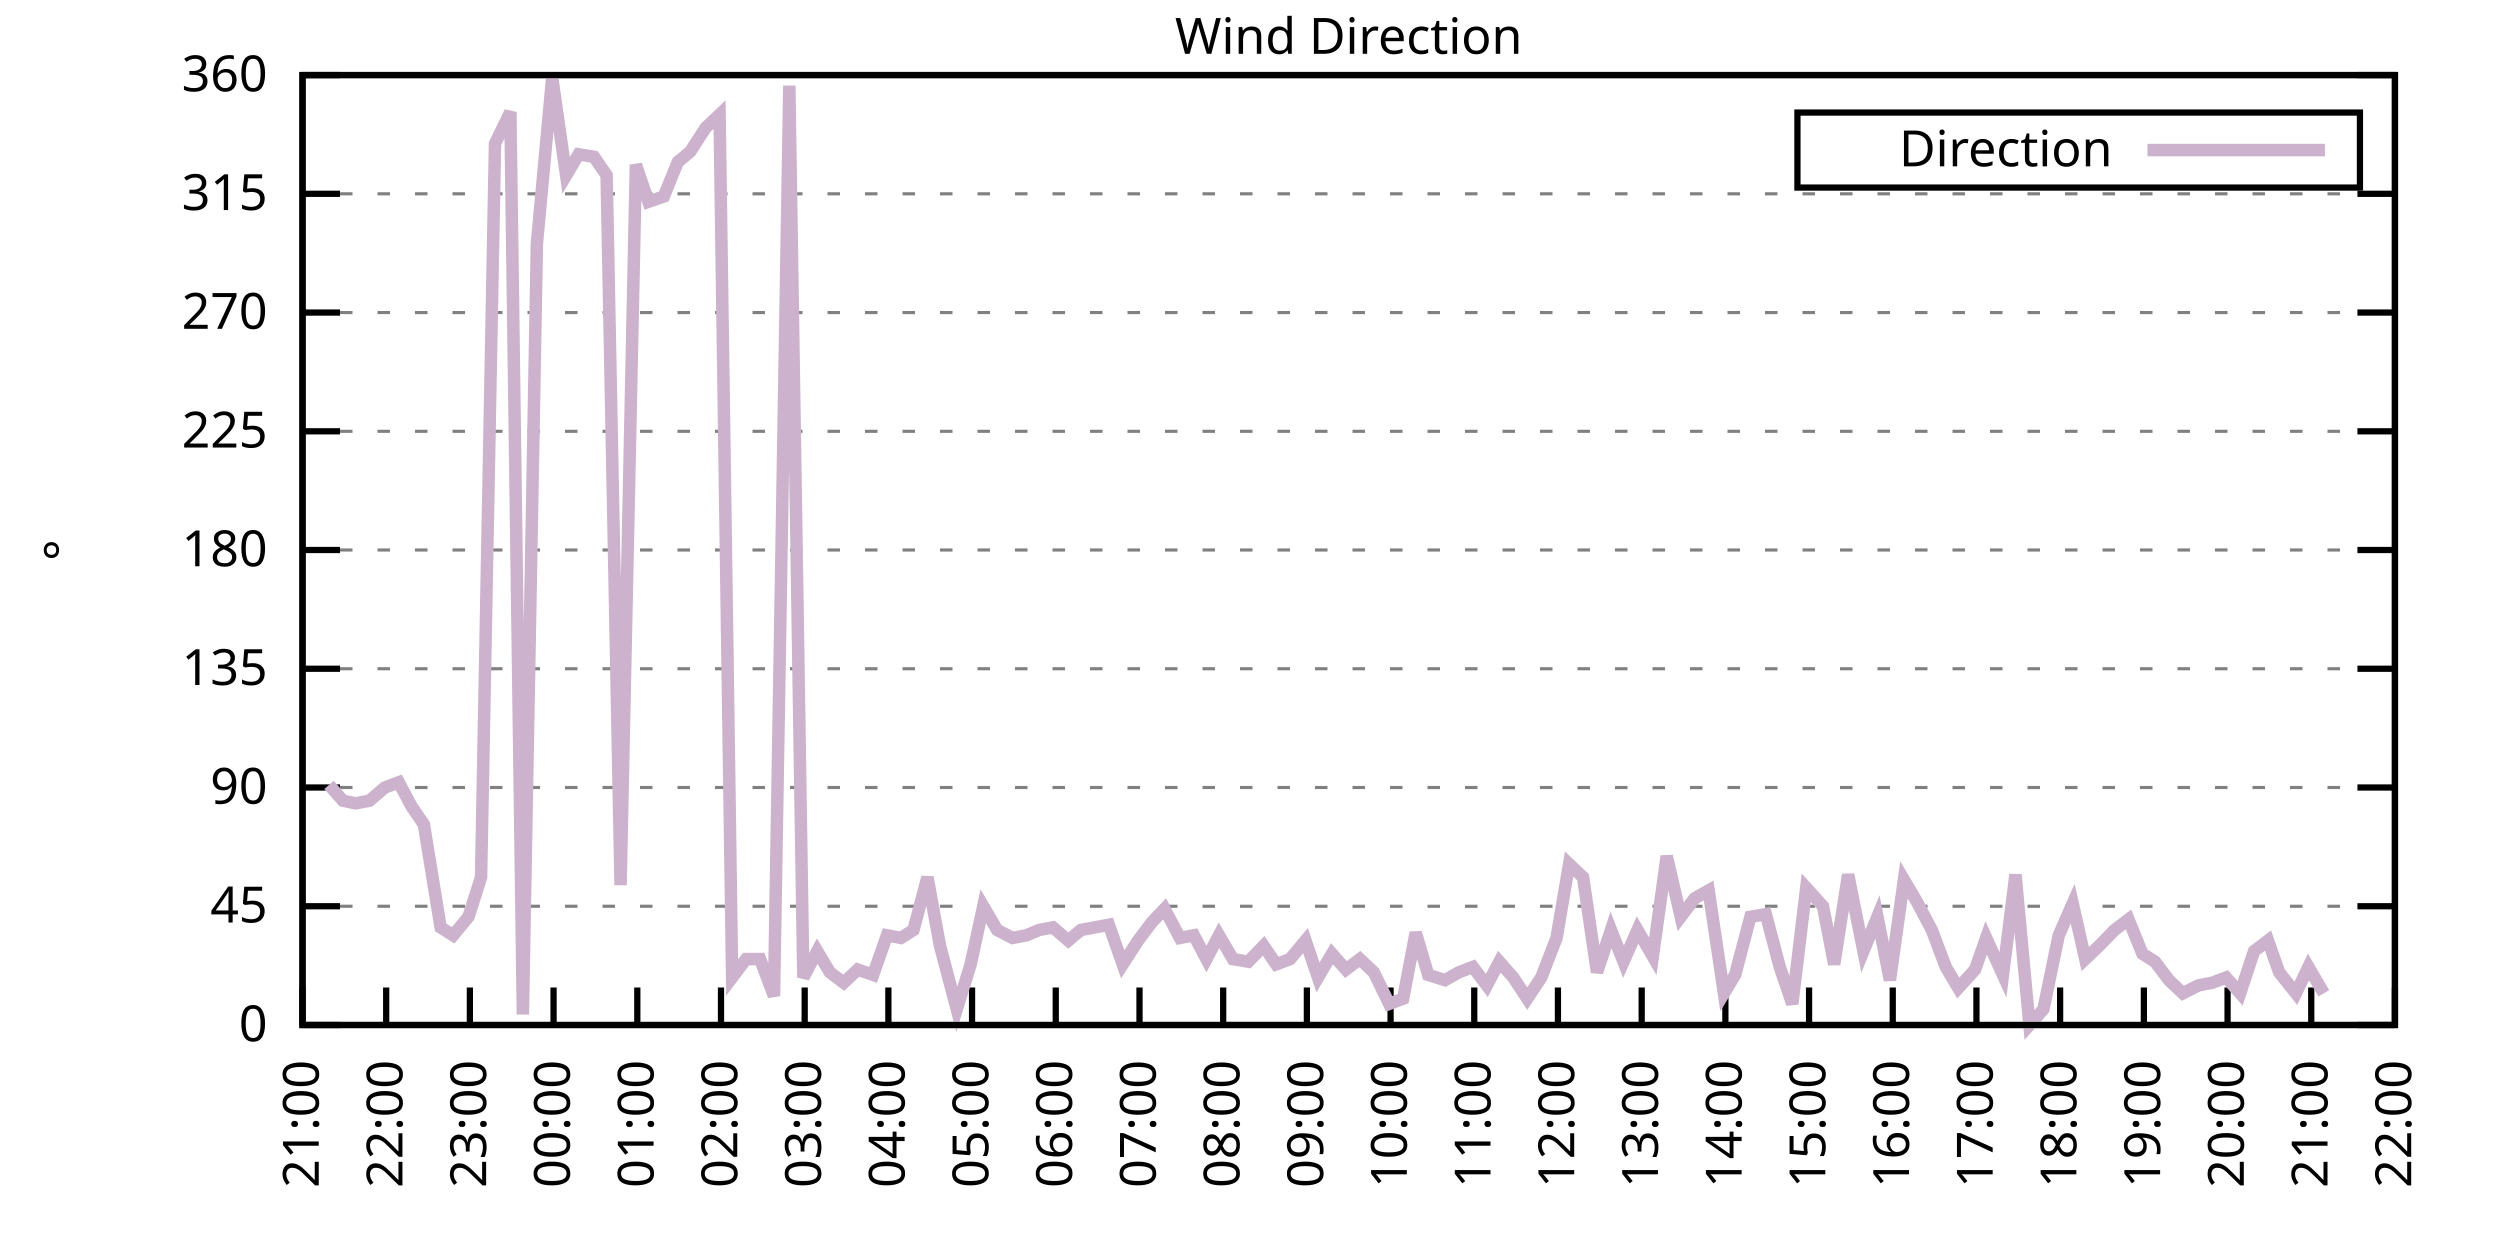
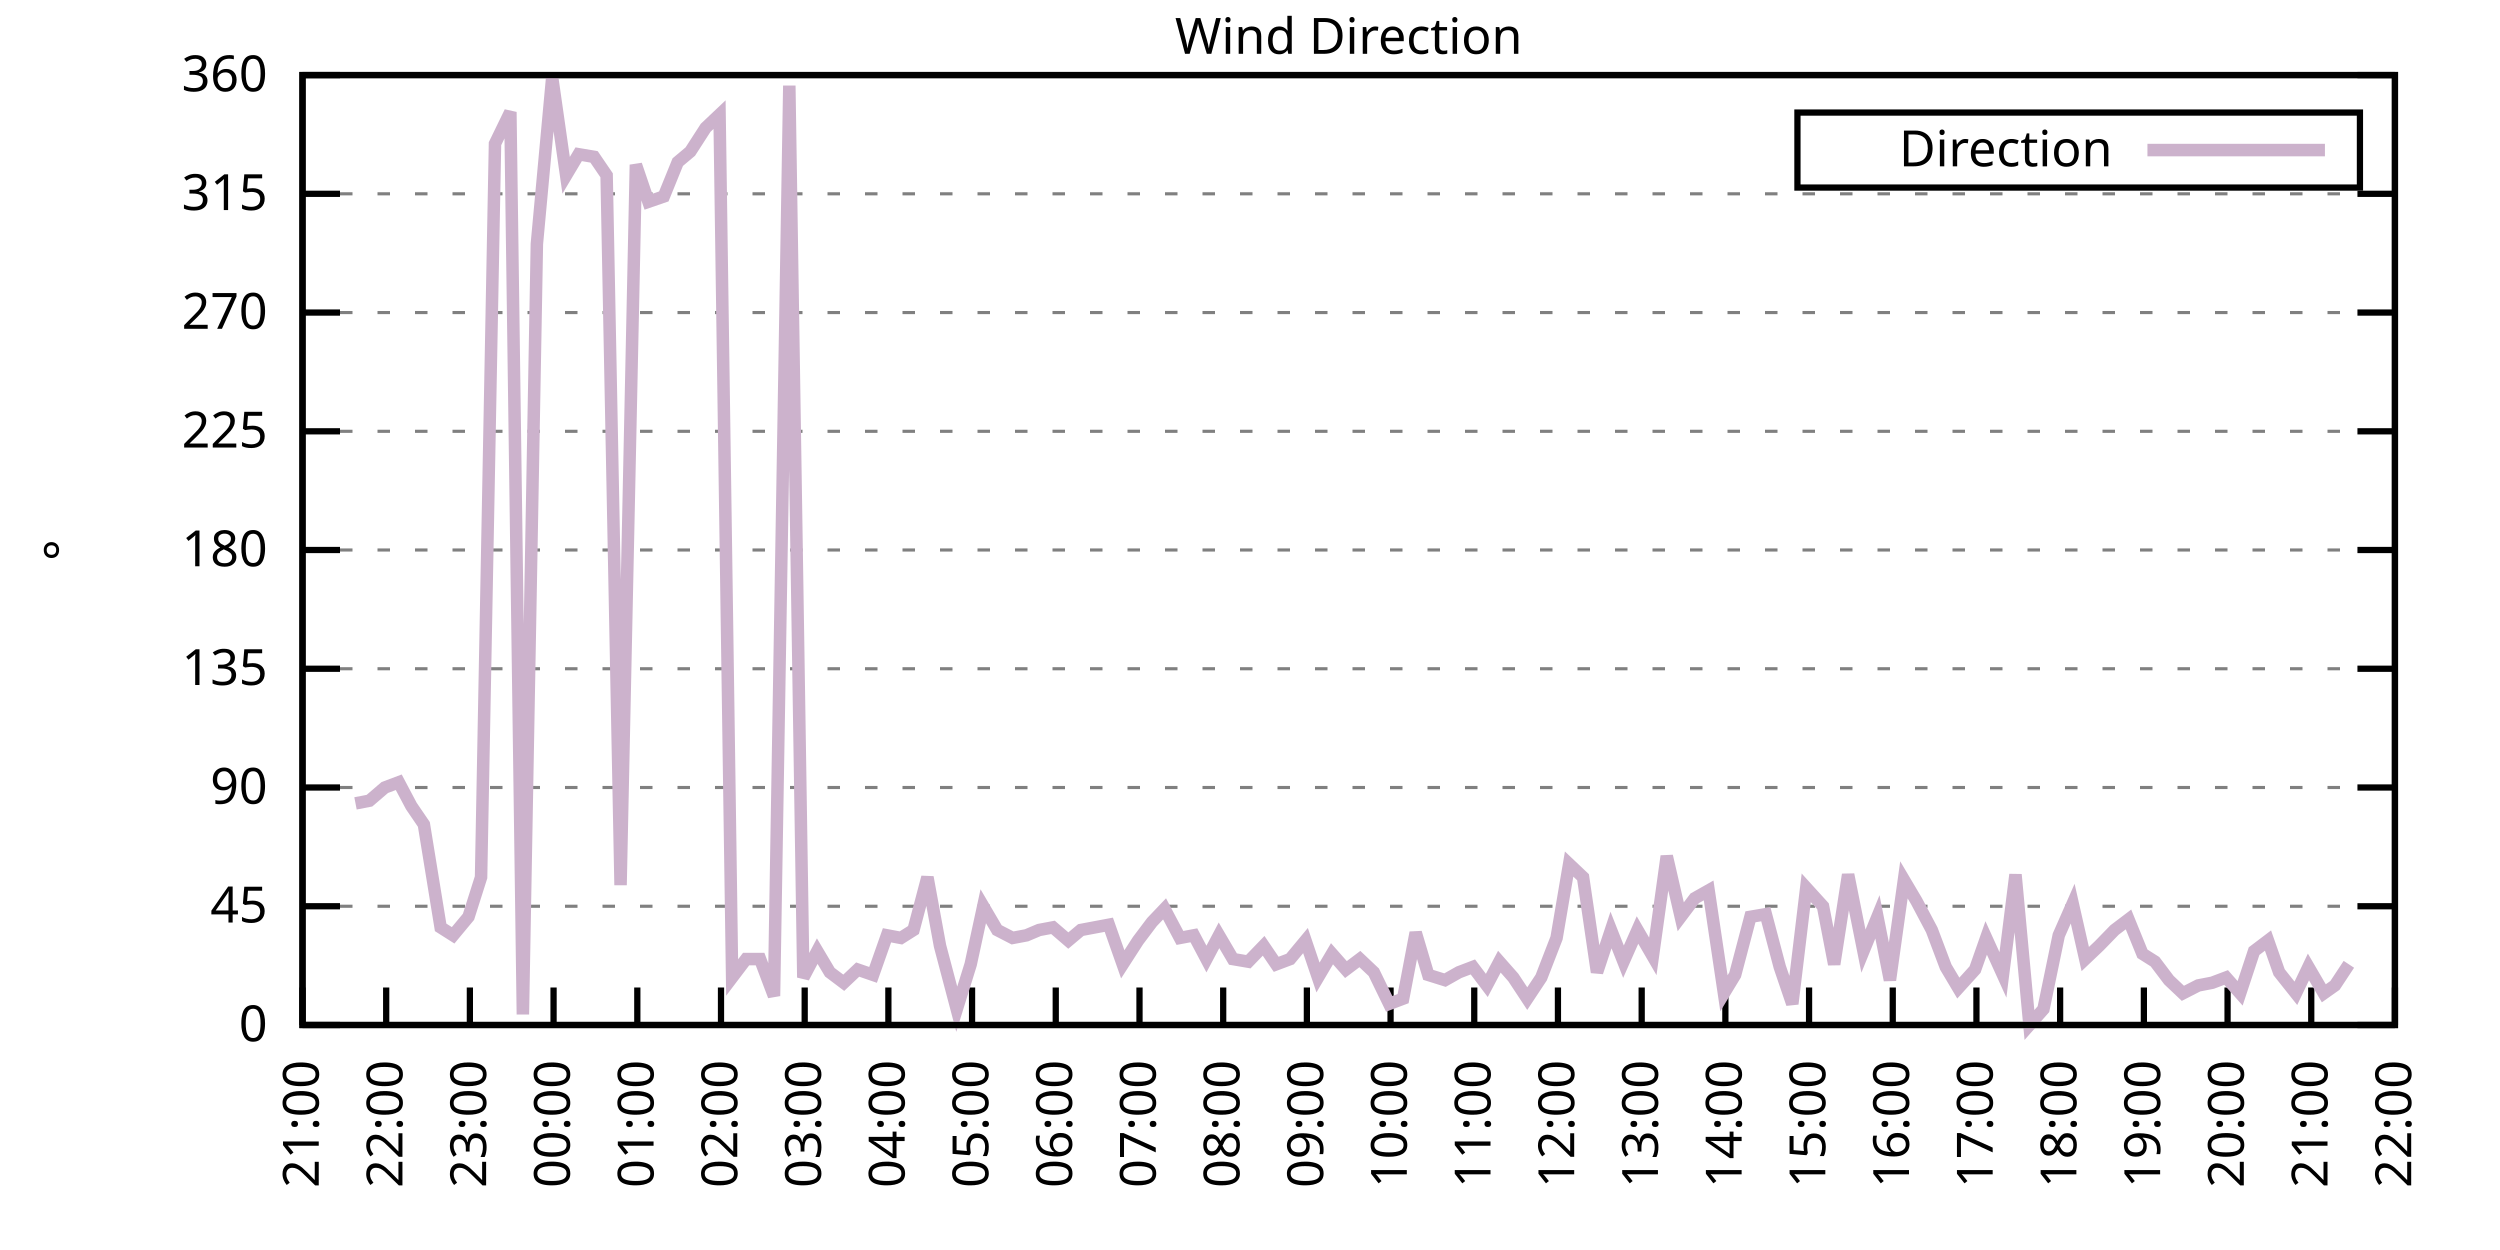
<svg xmlns="http://www.w3.org/2000/svg" xmlns:xlink="http://www.w3.org/1999/xlink" width="400" height="200" viewBox="0 0 400 200">
  <g id="gnuplot_canvas">
    <rect x="0" y="0" width="400" height="200" fill="none" />
    <defs>
      <circle id="gpDot" r="0.5" stroke-width="0.5" stroke="currentColor" />
      <path id="gpPt0" stroke-width="0.333" stroke="currentColor" d="M-1,0 h2 M0,-1 v2" />
      <path id="gpPt1" stroke-width="0.333" stroke="currentColor" d="M-1,-1 L1,1 M1,-1 L-1,1" />
      <path id="gpPt2" stroke-width="0.333" stroke="currentColor" d="M-1,0 L1,0 M0,-1 L0,1 M-1,-1 L1,1 M-1,1 L1,-1" />
      <rect id="gpPt3" stroke-width="0.333" stroke="currentColor" x="-1" y="-1" width="2" height="2" />
      <rect id="gpPt4" stroke-width="0.333" stroke="currentColor" fill="currentColor" x="-1" y="-1" width="2" height="2" />
      <circle id="gpPt5" stroke-width="0.333" stroke="currentColor" cx="0" cy="0" r="1" />
      <use xlink:href="#gpPt5" id="gpPt6" fill="currentColor" stroke="none" />
      <path id="gpPt7" stroke-width="0.333" stroke="currentColor" d="M0,-1.33 L-1.33,0.67 L1.33,0.67 z" />
      <use xlink:href="#gpPt7" id="gpPt8" fill="currentColor" stroke="none" />
      <use xlink:href="#gpPt7" id="gpPt9" stroke="currentColor" transform="rotate(180)" />
      <use xlink:href="#gpPt9" id="gpPt10" fill="currentColor" stroke="none" />
      <use xlink:href="#gpPt3" id="gpPt11" stroke="currentColor" transform="rotate(45)" />
      <use xlink:href="#gpPt11" id="gpPt12" fill="currentColor" stroke="none" />
      <path id="gpPt13" stroke-width="0.333" stroke="currentColor" d="M0,1.330 L1.265,0.411 L0.782,-1.067 L-0.782,-1.076 L-1.265,0.411 z" />
      <use xlink:href="#gpPt13" id="gpPt14" fill="currentColor" stroke="none" />
      <filter id="textbox" filterUnits="objectBoundingBox" x="0" y="0" height="1" width="1">
        <feFlood flood-color="white" flood-opacity="1" result="bgnd" />
        <feComposite in="SourceGraphic" in2="bgnd" operator="atop" />
      </filter>
      <filter id="greybox" filterUnits="objectBoundingBox" x="0" y="0" height="1" width="1">
        <feFlood flood-color="lightgrey" flood-opacity="1" result="grey" />
        <feComposite in="SourceGraphic" in2="grey" operator="atop" />
      </filter>
    </defs>
    <g fill="none" color="white" stroke="currentColor" stroke-width="1.00" stroke-linecap="butt" stroke-linejoin="miter">
</g>
    <g fill="none" color="black" stroke="currentColor" stroke-width="1.00" stroke-linecap="butt" stroke-linejoin="miter">
      <g stroke="none" shape-rendering="crispEdges">
        <polygon fill="rgb(255, 255, 255)" points="48.40,164.00 383.18,164.00 383.18,12.02 48.40,12.02 " />
      </g>
    </g>
    <g fill="none" color="black" stroke="currentColor" stroke-width="1.00" stroke-linecap="butt" stroke-linejoin="miter">
</g>
    <g fill="none" color="black" stroke="black" stroke-width="0.50" stroke-linecap="butt" stroke-linejoin="miter">
</g>
    <g fill="none" color="gray" stroke="currentColor" stroke-width="0.50" stroke-linecap="butt" stroke-linejoin="miter">
      <path stroke="gray" stroke-dasharray="2,4" class="gridline" d="M48.40,164.00 L383.19,164.00  " />
    </g>
    <g fill="none" color="gray" stroke="gray" stroke-width="1.00" stroke-linecap="butt" stroke-linejoin="miter">
</g>
    <g fill="none" color="black" stroke="currentColor" stroke-width="1.00" stroke-linecap="butt" stroke-linejoin="miter">
      <path stroke="black" d="M48.40,164.00 L54.40,164.00 M383.19,164.00 L377.19,164.00  " />
      <g transform="translate(42.80,166.60)" stroke="none" fill="black" font-family="Sans" font-size="8.00" text-anchor="end">
        <text>
          <tspan font-family="Sans"> 0</tspan>
        </text>
      </g>
    </g>
    <g fill="none" color="black" stroke="currentColor" stroke-width="1.00" stroke-linecap="butt" stroke-linejoin="miter">
</g>
    <g fill="none" color="black" stroke="black" stroke-width="0.50" stroke-linecap="butt" stroke-linejoin="miter">
</g>
    <g fill="none" color="gray" stroke="currentColor" stroke-width="0.50" stroke-linecap="butt" stroke-linejoin="miter">
      <path stroke="gray" stroke-dasharray="2,4" class="gridline" d="M48.40,145.00 L383.19,145.00  " />
    </g>
    <g fill="none" color="gray" stroke="gray" stroke-width="1.00" stroke-linecap="butt" stroke-linejoin="miter">
</g>
    <g fill="none" color="black" stroke="currentColor" stroke-width="1.00" stroke-linecap="butt" stroke-linejoin="miter">
      <path stroke="black" d="M48.40,145.00 L54.40,145.00 M383.19,145.00 L377.19,145.00  " />
      <g transform="translate(42.80,147.60)" stroke="none" fill="black" font-family="Sans" font-size="8.00" text-anchor="end">
        <text>
          <tspan font-family="Sans"> 45</tspan>
        </text>
      </g>
    </g>
    <g fill="none" color="black" stroke="currentColor" stroke-width="1.00" stroke-linecap="butt" stroke-linejoin="miter">
</g>
    <g fill="none" color="black" stroke="black" stroke-width="0.50" stroke-linecap="butt" stroke-linejoin="miter">
</g>
    <g fill="none" color="gray" stroke="currentColor" stroke-width="0.50" stroke-linecap="butt" stroke-linejoin="miter">
      <path stroke="gray" stroke-dasharray="2,4" class="gridline" d="M48.40,126.00 L383.19,126.00  " />
    </g>
    <g fill="none" color="gray" stroke="gray" stroke-width="1.00" stroke-linecap="butt" stroke-linejoin="miter">
</g>
    <g fill="none" color="black" stroke="currentColor" stroke-width="1.00" stroke-linecap="butt" stroke-linejoin="miter">
      <path stroke="black" d="M48.40,126.00 L54.40,126.00 M383.19,126.00 L377.19,126.00  " />
      <g transform="translate(42.80,128.60)" stroke="none" fill="black" font-family="Sans" font-size="8.00" text-anchor="end">
        <text>
          <tspan font-family="Sans"> 90</tspan>
        </text>
      </g>
    </g>
    <g fill="none" color="black" stroke="currentColor" stroke-width="1.00" stroke-linecap="butt" stroke-linejoin="miter">
</g>
    <g fill="none" color="black" stroke="black" stroke-width="0.50" stroke-linecap="butt" stroke-linejoin="miter">
</g>
    <g fill="none" color="gray" stroke="currentColor" stroke-width="0.50" stroke-linecap="butt" stroke-linejoin="miter">
      <path stroke="gray" stroke-dasharray="2,4" class="gridline" d="M48.40,107.00 L383.19,107.00  " />
    </g>
    <g fill="none" color="gray" stroke="gray" stroke-width="1.00" stroke-linecap="butt" stroke-linejoin="miter">
</g>
    <g fill="none" color="black" stroke="currentColor" stroke-width="1.00" stroke-linecap="butt" stroke-linejoin="miter">
      <path stroke="black" d="M48.40,107.00 L54.40,107.00 M383.19,107.00 L377.19,107.00  " />
      <g transform="translate(42.80,109.60)" stroke="none" fill="black" font-family="Sans" font-size="8.00" text-anchor="end">
        <text>
          <tspan font-family="Sans"> 135</tspan>
        </text>
      </g>
    </g>
    <g fill="none" color="black" stroke="currentColor" stroke-width="1.00" stroke-linecap="butt" stroke-linejoin="miter">
</g>
    <g fill="none" color="black" stroke="black" stroke-width="0.50" stroke-linecap="butt" stroke-linejoin="miter">
</g>
    <g fill="none" color="gray" stroke="currentColor" stroke-width="0.50" stroke-linecap="butt" stroke-linejoin="miter">
      <path stroke="gray" stroke-dasharray="2,4" class="gridline" d="M48.40,88.00 L383.19,88.00  " />
    </g>
    <g fill="none" color="gray" stroke="gray" stroke-width="1.00" stroke-linecap="butt" stroke-linejoin="miter">
</g>
    <g fill="none" color="black" stroke="currentColor" stroke-width="1.00" stroke-linecap="butt" stroke-linejoin="miter">
      <path stroke="black" d="M48.40,88.00 L54.40,88.00 M383.19,88.00 L377.19,88.00  " />
      <g transform="translate(42.80,90.60)" stroke="none" fill="black" font-family="Sans" font-size="8.00" text-anchor="end">
        <text>
          <tspan font-family="Sans"> 180</tspan>
        </text>
      </g>
    </g>
    <g fill="none" color="black" stroke="currentColor" stroke-width="1.00" stroke-linecap="butt" stroke-linejoin="miter">
</g>
    <g fill="none" color="black" stroke="black" stroke-width="0.50" stroke-linecap="butt" stroke-linejoin="miter">
</g>
    <g fill="none" color="gray" stroke="currentColor" stroke-width="0.50" stroke-linecap="butt" stroke-linejoin="miter">
      <path stroke="gray" stroke-dasharray="2,4" class="gridline" d="M48.40,69.01 L383.19,69.01  " />
    </g>
    <g fill="none" color="gray" stroke="gray" stroke-width="1.00" stroke-linecap="butt" stroke-linejoin="miter">
</g>
    <g fill="none" color="black" stroke="currentColor" stroke-width="1.00" stroke-linecap="butt" stroke-linejoin="miter">
      <path stroke="black" d="M48.40,69.01 L54.40,69.01 M383.19,69.01 L377.19,69.01  " />
      <g transform="translate(42.80,71.61)" stroke="none" fill="black" font-family="Sans" font-size="8.00" text-anchor="end">
        <text>
          <tspan font-family="Sans"> 225</tspan>
        </text>
      </g>
    </g>
    <g fill="none" color="black" stroke="currentColor" stroke-width="1.00" stroke-linecap="butt" stroke-linejoin="miter">
</g>
    <g fill="none" color="black" stroke="black" stroke-width="0.50" stroke-linecap="butt" stroke-linejoin="miter">
</g>
    <g fill="none" color="gray" stroke="currentColor" stroke-width="0.50" stroke-linecap="butt" stroke-linejoin="miter">
      <path stroke="gray" stroke-dasharray="2,4" class="gridline" d="M48.40,50.01 L383.19,50.01  " />
    </g>
    <g fill="none" color="gray" stroke="gray" stroke-width="1.00" stroke-linecap="butt" stroke-linejoin="miter">
</g>
    <g fill="none" color="black" stroke="currentColor" stroke-width="1.00" stroke-linecap="butt" stroke-linejoin="miter">
      <path stroke="black" d="M48.40,50.01 L54.40,50.01 M383.19,50.01 L377.19,50.01  " />
      <g transform="translate(42.80,52.61)" stroke="none" fill="black" font-family="Sans" font-size="8.00" text-anchor="end">
        <text>
          <tspan font-family="Sans"> 270</tspan>
        </text>
      </g>
    </g>
    <g fill="none" color="black" stroke="currentColor" stroke-width="1.00" stroke-linecap="butt" stroke-linejoin="miter">
</g>
    <g fill="none" color="black" stroke="black" stroke-width="0.50" stroke-linecap="butt" stroke-linejoin="miter">
</g>
    <g fill="none" color="gray" stroke="currentColor" stroke-width="0.50" stroke-linecap="butt" stroke-linejoin="miter">
      <path stroke="gray" stroke-dasharray="2,4" class="gridline" d="M48.40,31.01 L383.19,31.01  " />
    </g>
    <g fill="none" color="gray" stroke="gray" stroke-width="1.00" stroke-linecap="butt" stroke-linejoin="miter">
</g>
    <g fill="none" color="black" stroke="currentColor" stroke-width="1.00" stroke-linecap="butt" stroke-linejoin="miter">
      <path stroke="black" d="M48.40,31.01 L54.40,31.01 M383.19,31.01 L377.19,31.01  " />
      <g transform="translate(42.80,33.61)" stroke="none" fill="black" font-family="Sans" font-size="8.00" text-anchor="end">
        <text>
          <tspan font-family="Sans"> 315</tspan>
        </text>
      </g>
    </g>
    <g fill="none" color="black" stroke="currentColor" stroke-width="1.00" stroke-linecap="butt" stroke-linejoin="miter">
</g>
    <g fill="none" color="black" stroke="black" stroke-width="0.50" stroke-linecap="butt" stroke-linejoin="miter">
</g>
    <g fill="none" color="gray" stroke="currentColor" stroke-width="0.50" stroke-linecap="butt" stroke-linejoin="miter">
      <path stroke="gray" stroke-dasharray="2,4" class="gridline" d="M48.40,12.01 L383.19,12.01  " />
    </g>
    <g fill="none" color="gray" stroke="gray" stroke-width="1.00" stroke-linecap="butt" stroke-linejoin="miter">
</g>
    <g fill="none" color="black" stroke="currentColor" stroke-width="1.00" stroke-linecap="butt" stroke-linejoin="miter">
      <path stroke="black" d="M48.40,12.01 L54.40,12.01 M383.19,12.01 L377.19,12.01  " />
      <g transform="translate(42.80,14.61)" stroke="none" fill="black" font-family="Sans" font-size="8.00" text-anchor="end">
        <text>
          <tspan font-family="Sans"> 360</tspan>
        </text>
      </g>
    </g>
    <g fill="none" color="black" stroke="currentColor" stroke-width="1.00" stroke-linecap="butt" stroke-linejoin="miter">
      <path stroke="black" d="M48.40,164.00 L48.40,158.00  " />
      <g transform="translate(51.00,169.60) rotate(270.00)" stroke="none" fill="black" font-family="Sans" font-size="8.00" text-anchor="end">
        <text>
          <tspan font-family="Sans">21:00</tspan>
        </text>
      </g>
    </g>
    <g fill="none" color="black" stroke="currentColor" stroke-width="1.00" stroke-linecap="butt" stroke-linejoin="miter">
      <path stroke="black" d="M61.79,164.00 L61.79,158.00  " />
      <g transform="translate(64.39,169.60) rotate(270.00)" stroke="none" fill="black" font-family="Sans" font-size="8.00" text-anchor="end">
        <text>
          <tspan font-family="Sans">22:00</tspan>
        </text>
      </g>
    </g>
    <g fill="none" color="black" stroke="currentColor" stroke-width="1.00" stroke-linecap="butt" stroke-linejoin="miter">
      <path stroke="black" d="M75.18,164.00 L75.18,158.00  " />
      <g transform="translate(77.78,169.60) rotate(270.00)" stroke="none" fill="black" font-family="Sans" font-size="8.00" text-anchor="end">
        <text>
          <tspan font-family="Sans">23:00</tspan>
        </text>
      </g>
    </g>
    <g fill="none" color="black" stroke="currentColor" stroke-width="1.00" stroke-linecap="butt" stroke-linejoin="miter">
      <path stroke="black" d="M88.57,164.00 L88.57,158.00  " />
      <g transform="translate(91.17,169.60) rotate(270.00)" stroke="none" fill="black" font-family="Sans" font-size="8.00" text-anchor="end">
        <text>
          <tspan font-family="Sans">00:00</tspan>
        </text>
      </g>
    </g>
    <g fill="none" color="black" stroke="currentColor" stroke-width="1.00" stroke-linecap="butt" stroke-linejoin="miter">
      <path stroke="black" d="M101.97,164.00 L101.97,158.00  " />
      <g transform="translate(104.57,169.60) rotate(270.00)" stroke="none" fill="black" font-family="Sans" font-size="8.00" text-anchor="end">
        <text>
          <tspan font-family="Sans">01:00</tspan>
        </text>
      </g>
    </g>
    <g fill="none" color="black" stroke="currentColor" stroke-width="1.00" stroke-linecap="butt" stroke-linejoin="miter">
      <path stroke="black" d="M115.36,164.00 L115.36,158.00  " />
      <g transform="translate(117.96,169.60) rotate(270.00)" stroke="none" fill="black" font-family="Sans" font-size="8.00" text-anchor="end">
        <text>
          <tspan font-family="Sans">02:00</tspan>
        </text>
      </g>
    </g>
    <g fill="none" color="black" stroke="currentColor" stroke-width="1.00" stroke-linecap="butt" stroke-linejoin="miter">
      <path stroke="black" d="M128.75,164.00 L128.75,158.00  " />
      <g transform="translate(131.35,169.60) rotate(270.00)" stroke="none" fill="black" font-family="Sans" font-size="8.00" text-anchor="end">
        <text>
          <tspan font-family="Sans">03:00</tspan>
        </text>
      </g>
    </g>
    <g fill="none" color="black" stroke="currentColor" stroke-width="1.00" stroke-linecap="butt" stroke-linejoin="miter">
      <path stroke="black" d="M142.14,164.00 L142.14,158.00  " />
      <g transform="translate(144.74,169.60) rotate(270.00)" stroke="none" fill="black" font-family="Sans" font-size="8.00" text-anchor="end">
        <text>
          <tspan font-family="Sans">04:00</tspan>
        </text>
      </g>
    </g>
    <g fill="none" color="black" stroke="currentColor" stroke-width="1.00" stroke-linecap="butt" stroke-linejoin="miter">
      <path stroke="black" d="M155.53,164.00 L155.53,158.00  " />
      <g transform="translate(158.13,169.60) rotate(270.00)" stroke="none" fill="black" font-family="Sans" font-size="8.00" text-anchor="end">
        <text>
          <tspan font-family="Sans">05:00</tspan>
        </text>
      </g>
    </g>
    <g fill="none" color="black" stroke="currentColor" stroke-width="1.00" stroke-linecap="butt" stroke-linejoin="miter">
      <path stroke="black" d="M168.92,164.00 L168.92,158.00  " />
      <g transform="translate(171.52,169.60) rotate(270.00)" stroke="none" fill="black" font-family="Sans" font-size="8.00" text-anchor="end">
        <text>
          <tspan font-family="Sans">06:00</tspan>
        </text>
      </g>
    </g>
    <g fill="none" color="black" stroke="currentColor" stroke-width="1.00" stroke-linecap="butt" stroke-linejoin="miter">
      <path stroke="black" d="M182.32,164.00 L182.32,158.00  " />
      <g transform="translate(184.92,169.60) rotate(270.00)" stroke="none" fill="black" font-family="Sans" font-size="8.00" text-anchor="end">
        <text>
          <tspan font-family="Sans">07:00</tspan>
        </text>
      </g>
    </g>
    <g fill="none" color="black" stroke="currentColor" stroke-width="1.00" stroke-linecap="butt" stroke-linejoin="miter">
      <path stroke="black" d="M195.71,164.00 L195.71,158.00  " />
      <g transform="translate(198.31,169.60) rotate(270.00)" stroke="none" fill="black" font-family="Sans" font-size="8.00" text-anchor="end">
        <text>
          <tspan font-family="Sans">08:00</tspan>
        </text>
      </g>
    </g>
    <g fill="none" color="black" stroke="currentColor" stroke-width="1.00" stroke-linecap="butt" stroke-linejoin="miter">
      <path stroke="black" d="M209.10,164.00 L209.10,158.00  " />
      <g transform="translate(211.70,169.60) rotate(270.00)" stroke="none" fill="black" font-family="Sans" font-size="8.00" text-anchor="end">
        <text>
          <tspan font-family="Sans">09:00</tspan>
        </text>
      </g>
    </g>
    <g fill="none" color="black" stroke="currentColor" stroke-width="1.00" stroke-linecap="butt" stroke-linejoin="miter">
      <path stroke="black" d="M222.49,164.00 L222.49,158.00  " />
      <g transform="translate(225.09,169.60) rotate(270.00)" stroke="none" fill="black" font-family="Sans" font-size="8.00" text-anchor="end">
        <text>
          <tspan font-family="Sans">10:00</tspan>
        </text>
      </g>
    </g>
    <g fill="none" color="black" stroke="currentColor" stroke-width="1.00" stroke-linecap="butt" stroke-linejoin="miter">
      <path stroke="black" d="M235.88,164.00 L235.88,158.00  " />
      <g transform="translate(238.48,169.60) rotate(270.00)" stroke="none" fill="black" font-family="Sans" font-size="8.00" text-anchor="end">
        <text>
          <tspan font-family="Sans">11:00</tspan>
        </text>
      </g>
    </g>
    <g fill="none" color="black" stroke="currentColor" stroke-width="1.00" stroke-linecap="butt" stroke-linejoin="miter">
      <path stroke="black" d="M249.27,164.00 L249.27,158.00  " />
      <g transform="translate(251.87,169.60) rotate(270.00)" stroke="none" fill="black" font-family="Sans" font-size="8.00" text-anchor="end">
        <text>
          <tspan font-family="Sans">12:00</tspan>
        </text>
      </g>
    </g>
    <g fill="none" color="black" stroke="currentColor" stroke-width="1.00" stroke-linecap="butt" stroke-linejoin="miter">
      <path stroke="black" d="M262.67,164.00 L262.67,158.00  " />
      <g transform="translate(265.27,169.60) rotate(270.00)" stroke="none" fill="black" font-family="Sans" font-size="8.00" text-anchor="end">
        <text>
          <tspan font-family="Sans">13:00</tspan>
        </text>
      </g>
    </g>
    <g fill="none" color="black" stroke="currentColor" stroke-width="1.00" stroke-linecap="butt" stroke-linejoin="miter">
      <path stroke="black" d="M276.06,164.00 L276.06,158.00  " />
      <g transform="translate(278.66,169.60) rotate(270.00)" stroke="none" fill="black" font-family="Sans" font-size="8.00" text-anchor="end">
        <text>
          <tspan font-family="Sans">14:00</tspan>
        </text>
      </g>
    </g>
    <g fill="none" color="black" stroke="currentColor" stroke-width="1.00" stroke-linecap="butt" stroke-linejoin="miter">
      <path stroke="black" d="M289.45,164.00 L289.45,158.00  " />
      <g transform="translate(292.05,169.60) rotate(270.00)" stroke="none" fill="black" font-family="Sans" font-size="8.00" text-anchor="end">
        <text>
          <tspan font-family="Sans">15:00</tspan>
        </text>
      </g>
    </g>
    <g fill="none" color="black" stroke="currentColor" stroke-width="1.00" stroke-linecap="butt" stroke-linejoin="miter">
      <path stroke="black" d="M302.84,164.00 L302.84,158.00  " />
      <g transform="translate(305.44,169.60) rotate(270.00)" stroke="none" fill="black" font-family="Sans" font-size="8.00" text-anchor="end">
        <text>
          <tspan font-family="Sans">16:00</tspan>
        </text>
      </g>
    </g>
    <g fill="none" color="black" stroke="currentColor" stroke-width="1.00" stroke-linecap="butt" stroke-linejoin="miter">
      <path stroke="black" d="M316.23,164.00 L316.23,158.00  " />
      <g transform="translate(318.83,169.60) rotate(270.00)" stroke="none" fill="black" font-family="Sans" font-size="8.00" text-anchor="end">
        <text>
          <tspan font-family="Sans">17:00</tspan>
        </text>
      </g>
    </g>
    <g fill="none" color="black" stroke="currentColor" stroke-width="1.00" stroke-linecap="butt" stroke-linejoin="miter">
      <path stroke="black" d="M329.62,164.00 L329.62,158.00  " />
      <g transform="translate(332.22,169.60) rotate(270.00)" stroke="none" fill="black" font-family="Sans" font-size="8.00" text-anchor="end">
        <text>
          <tspan font-family="Sans">18:00</tspan>
        </text>
      </g>
    </g>
    <g fill="none" color="black" stroke="currentColor" stroke-width="1.00" stroke-linecap="butt" stroke-linejoin="miter">
      <path stroke="black" d="M343.02,164.00 L343.02,158.00  " />
      <g transform="translate(345.62,169.60) rotate(270.00)" stroke="none" fill="black" font-family="Sans" font-size="8.00" text-anchor="end">
        <text>
          <tspan font-family="Sans">19:00</tspan>
        </text>
      </g>
    </g>
    <g fill="none" color="black" stroke="currentColor" stroke-width="1.00" stroke-linecap="butt" stroke-linejoin="miter">
      <path stroke="black" d="M356.41,164.00 L356.41,158.00  " />
      <g transform="translate(359.01,169.60) rotate(270.00)" stroke="none" fill="black" font-family="Sans" font-size="8.00" text-anchor="end">
        <text>
          <tspan font-family="Sans">20:00</tspan>
        </text>
      </g>
    </g>
    <g fill="none" color="black" stroke="currentColor" stroke-width="1.00" stroke-linecap="butt" stroke-linejoin="miter">
      <path stroke="black" d="M369.80,164.00 L369.80,158.00  " />
      <g transform="translate(372.40,169.60) rotate(270.00)" stroke="none" fill="black" font-family="Sans" font-size="8.00" text-anchor="end">
        <text>
          <tspan font-family="Sans">21:00</tspan>
        </text>
      </g>
    </g>
    <g fill="none" color="black" stroke="currentColor" stroke-width="1.00" stroke-linecap="butt" stroke-linejoin="miter">
      <path stroke="black" d="M383.19,164.00 L383.19,158.00  " />
      <g transform="translate(385.79,169.60) rotate(270.00)" stroke="none" fill="black" font-family="Sans" font-size="8.00" text-anchor="end">
        <text>
          <tspan font-family="Sans">22:00</tspan>
        </text>
      </g>
    </g>
    <g fill="none" color="black" stroke="currentColor" stroke-width="1.00" stroke-linecap="butt" stroke-linejoin="miter">
</g>
    <g fill="none" color="black" stroke="currentColor" stroke-width="1.00" stroke-linecap="butt" stroke-linejoin="miter">
      <path stroke="black" d="M48.40,12.01 L48.40,164.00 L383.19,164.00 L383.19,12.01 L48.40,12.01 Z  " />
    </g>
    <g fill="none" color="black" stroke="currentColor" stroke-width="1.00" stroke-linecap="butt" stroke-linejoin="miter">
</g>
    <g fill="none" color="black" stroke="currentColor" stroke-width="1.00" stroke-linecap="butt" stroke-linejoin="miter">
      <path stroke="black" d="M287.59,30.01 L287.59,18.01 L377.59,18.01 L377.59,30.01 L287.59,30.01 Z  " />
    </g>
    <g id="Wind_direction_plot_1">
      <g fill="none" color="white" stroke="black" stroke-width="2.00" stroke-linecap="butt" stroke-linejoin="miter">
</g>
      <g fill="none" color="black" stroke="currentColor" stroke-width="2.00" stroke-linecap="butt" stroke-linejoin="miter">
        <g transform="translate(337.99,26.61)" stroke="none" fill="black" font-family="Sans" font-size="8.00" text-anchor="end">
          <text>
            <tspan font-family="Sans">Direction</tspan>
          </text>
        </g>
      </g>
      <g fill="none" color="black" stroke="currentColor" stroke-width="2.00" stroke-linecap="butt" stroke-linejoin="miter">
-         <path stroke="rgb(204, 178, 204)" d="M343.59,24.01 L371.99,24.01 M52.64,125.58 L54.87,128.11 L56.88,128.54 L59.11,128.11 L61.57,126.00 L63.80,125.16   L65.81,128.96 L67.82,131.91 L70.50,148.38 L72.50,149.65 L74.96,146.69 L76.97,140.36 L79.20,22.99 L81.66,17.92   L83.66,162.31 L85.90,39.03 L88.35,12.43 L90.58,28.05 L92.59,24.68 L95.05,25.10 L97.06,28.05 L99.29,141.62   L101.74,26.36 L103.75,32.28 L106.21,31.43 L108.44,25.94 L110.45,24.25 L112.90,20.45 L115.13,18.34 L117.14,156.40   L119.38,153.45 L121.61,153.45 L123.84,159.36 L126.29,13.70 L128.53,156.40 L130.76,152.18 L132.77,155.56 L135.00,157.24   L137.23,155.13 L139.69,155.98 L141.92,149.65 L144.15,150.07 L146.16,148.80 L148.39,140.36 L150.40,151.33 L153.08,161.47   L155.31,154.29 L157.32,145.00 L159.55,148.80 L162.01,150.07 L164.24,149.65 L166.25,148.80 L168.48,148.38 L170.93,150.49   L172.94,148.80 L175.17,148.38 L177.41,147.96 L179.64,154.29 L182.09,150.49 L184.32,147.53 L186.33,145.42 L188.79,150.07   L191.02,149.65 L193.03,153.45 L195.04,149.65 L197.27,153.45 L199.73,153.87 L202.18,151.33 L204.19,154.29 L206.42,153.45   L208.88,150.49 L210.88,156.40 L213.12,152.60 L215.35,155.13 L217.58,153.45 L219.81,155.56 L222.27,160.62 L224.50,159.78   L226.51,149.22 L228.52,155.98 L231.20,156.82 L233.43,155.56 L235.66,154.71 L237.89,157.67 L239.90,153.87 L242.13,156.40   L244.36,159.78 L246.60,156.40 L249.05,150.07 L251.06,138.25 L253.29,140.36 L255.52,155.56 L257.76,148.80 L259.76,153.87   L262.00,148.80 L264.45,153.02 L266.68,136.98 L268.92,146.69 L271.15,143.73 L273.38,142.47 L275.83,158.93 L277.62,155.98   L280.07,146.69 L282.53,146.27 L284.76,154.71 L286.77,160.62 L289.00,142.05 L291.68,145.00 L293.47,154.29 L295.70,139.93   L298.15,152.18 L300.39,146.69 L302.39,156.82 L304.63,140.78 L306.63,144.16 L309.09,148.80 L311.32,154.71 L313.33,158.09   L316.01,155.13 L317.79,150.07 L320.47,155.98 L322.48,139.93 L324.71,164.00 L326.95,161.47 L329.40,149.65 L331.63,144.58   L333.64,153.45 L335.87,151.33 L338.33,148.80 L340.56,147.11 L342.79,152.60 L344.80,153.87 L347.03,156.82 L349.26,158.93   L351.72,157.67 L353.95,157.24 L356.18,156.40 L358.42,158.93 L360.65,152.18 L362.88,150.49 L364.66,155.56 L367.34,158.93   L369.35,154.71 L371.81,158.93  " />
+         <path stroke="rgb(204, 178, 204)" d="M343.59,24.01 L371.99,24.01 M56.88,128.54 L59.11,128.11 L61.57,126.00 L63.80,125.16 L65.81,128.96 L67.82,131.91   L70.50,148.38 L72.50,149.65 L74.96,146.69 L76.97,140.36 L79.20,22.99 L81.66,17.92 L83.66,162.31 L85.90,39.03   L88.35,12.43 L90.58,28.05 L92.59,24.68 L95.05,25.10 L97.06,28.05 L99.29,141.62 L101.74,26.36 L103.75,32.28   L106.21,31.43 L108.44,25.94 L110.45,24.25 L112.90,20.45 L115.13,18.34 L117.14,156.40 L119.38,153.45 L121.61,153.45   L123.84,159.36 L126.29,13.70 L128.53,156.40 L130.76,152.18 L132.77,155.56 L135.00,157.24 L137.23,155.13 L139.69,155.98   L141.92,149.65 L144.15,150.07 L146.16,148.80 L148.39,140.36 L150.40,151.33 L153.08,161.47 L155.31,154.29 L157.32,145.00   L159.55,148.80 L162.01,150.07 L164.24,149.65 L166.25,148.80 L168.48,148.38 L170.93,150.49 L172.94,148.80 L175.17,148.38   L177.41,147.96 L179.64,154.29 L182.09,150.49 L184.32,147.53 L186.33,145.42 L188.79,150.07 L191.02,149.65 L193.03,153.45   L195.04,149.65 L197.27,153.45 L199.73,153.87 L202.18,151.33 L204.19,154.29 L206.42,153.45 L208.88,150.49 L210.88,156.40   L213.12,152.60 L215.35,155.13 L217.58,153.45 L219.81,155.56 L222.27,160.62 L224.50,159.78 L226.51,149.22 L228.52,155.98   L231.20,156.82 L233.43,155.56 L235.66,154.71 L237.89,157.67 L239.90,153.87 L242.13,156.40 L244.36,159.78 L246.60,156.40   L249.05,150.07 L251.06,138.25 L253.29,140.36 L255.52,155.56 L257.76,148.80 L259.76,153.87 L262.00,148.80 L264.45,153.02   L266.68,136.98 L268.92,146.69 L271.15,143.73 L273.38,142.47 L275.83,158.93 L277.62,155.98 L280.07,146.69 L282.53,146.27   L284.76,154.71 L286.77,160.62 L289.00,142.05 L291.68,145.00 L293.47,154.29 L295.70,139.93 L298.15,152.18 L300.39,146.69   L302.39,156.82 L304.63,140.78 L306.63,144.16 L309.09,148.80 L311.32,154.71 L313.33,158.09 L316.01,155.13 L317.79,150.07   L320.47,155.98 L322.48,139.93 L324.71,164.00 L326.95,161.47 L329.40,149.65 L331.63,144.58 L333.64,153.45 L335.87,151.33   L338.33,148.80 L340.56,147.11 L342.79,152.60 L344.80,153.87 L347.03,156.82 L349.26,158.93 L351.72,157.67 L353.95,157.24   L356.18,156.40 L358.42,158.93 L360.65,152.18 L362.88,150.49 L364.66,155.56 L367.34,158.93 L369.35,154.71 L371.81,158.93   L373.59,157.67 L375.82,154.29  " />
      </g>
    </g>
    <g fill="none" color="black" stroke="currentColor" stroke-width="2.00" stroke-linecap="butt" stroke-linejoin="miter">
</g>
    <g fill="none" color="black" stroke="black" stroke-width="1.00" stroke-linecap="butt" stroke-linejoin="miter">
</g>
    <g fill="none" color="black" stroke="currentColor" stroke-width="1.00" stroke-linecap="butt" stroke-linejoin="miter">
      <path stroke="black" d="M48.40,12.01 L48.40,164.00 L383.19,164.00 L383.19,12.01 L48.40,12.01 Z  " />
      <g transform="translate(12.80,88.01) rotate(270.00)" stroke="none" fill="black" font-family="Sans" font-size="8.00" text-anchor="middle">
        <text>
          <tspan font-family="Sans">°</tspan>
        </text>
      </g>
    </g>
    <g fill="none" color="black" stroke="currentColor" stroke-width="1.00" stroke-linecap="butt" stroke-linejoin="miter">
</g>
    <g fill="none" color="black" stroke="currentColor" stroke-width="1.00" stroke-linecap="butt" stroke-linejoin="miter">
      <g transform="translate(215.79,8.61)" stroke="none" fill="black" font-family="Sans" font-size="8.00" text-anchor="middle">
        <text>
          <tspan font-family="Sans">Wind Direction</tspan>
        </text>
      </g>
    </g>
    <g fill="none" color="black" stroke="currentColor" stroke-width="1.00" stroke-linecap="butt" stroke-linejoin="miter">
</g>
  </g>
</svg>
